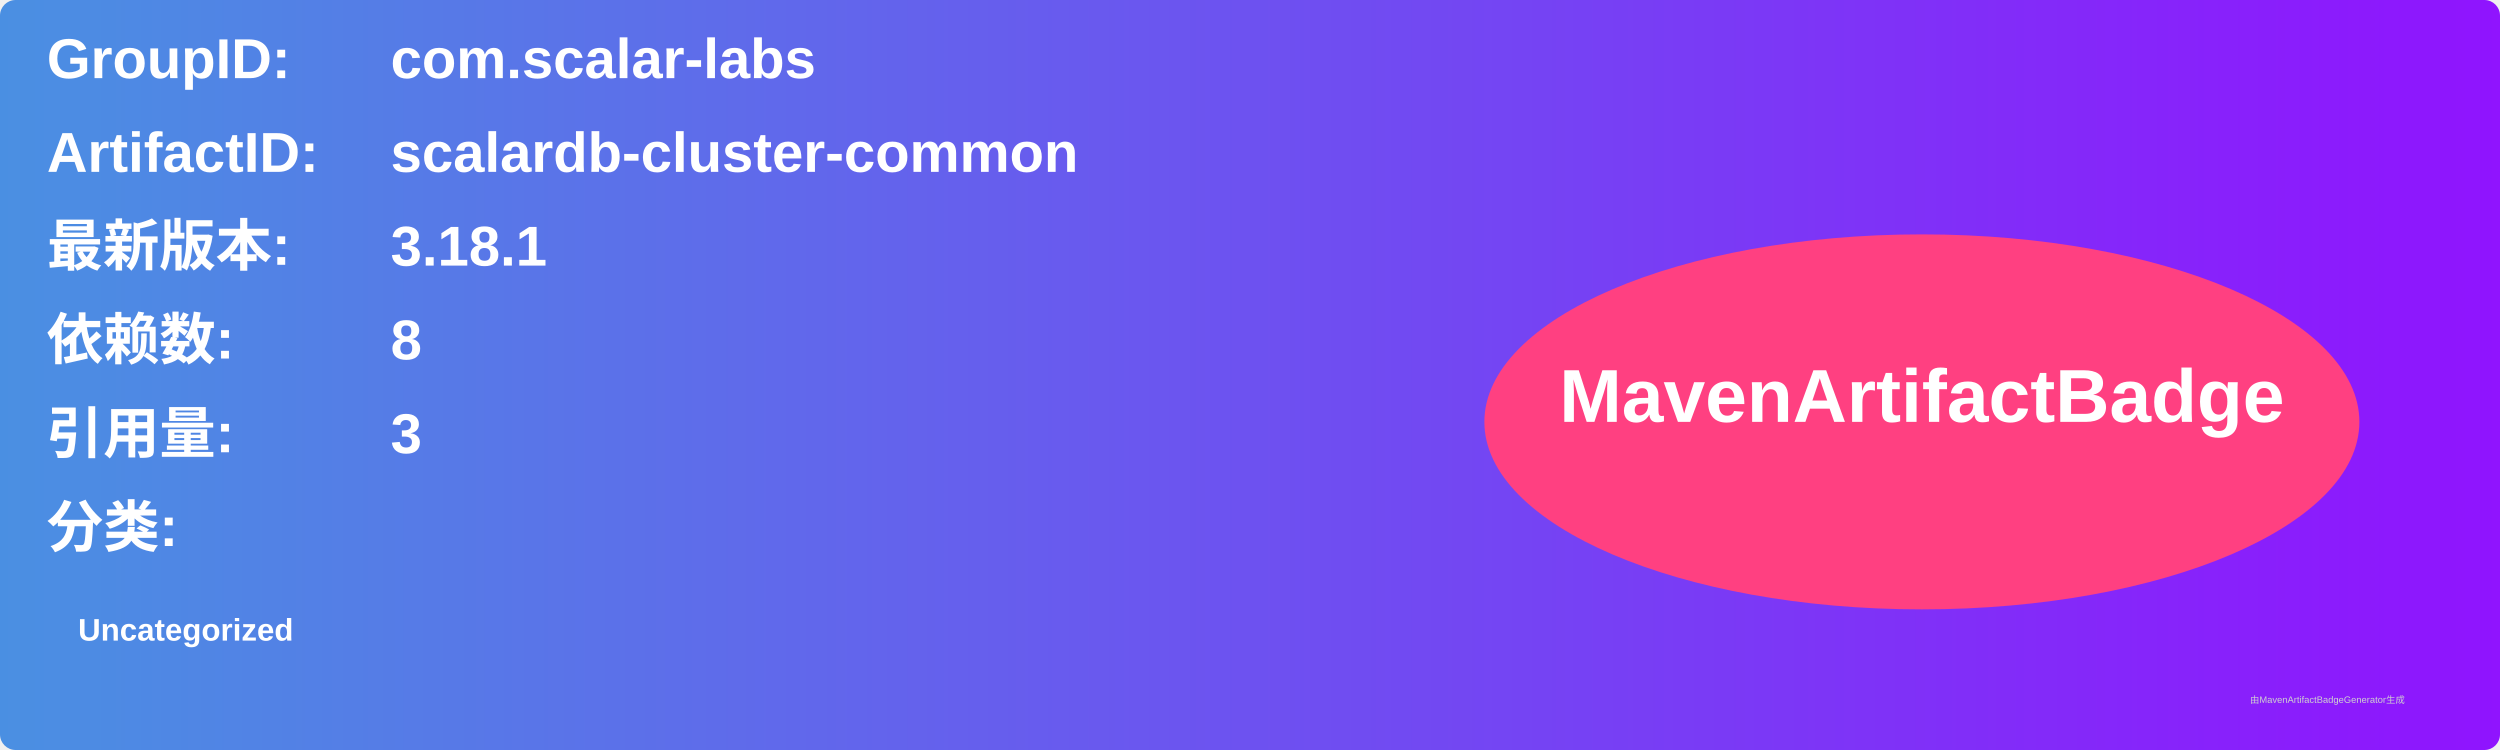
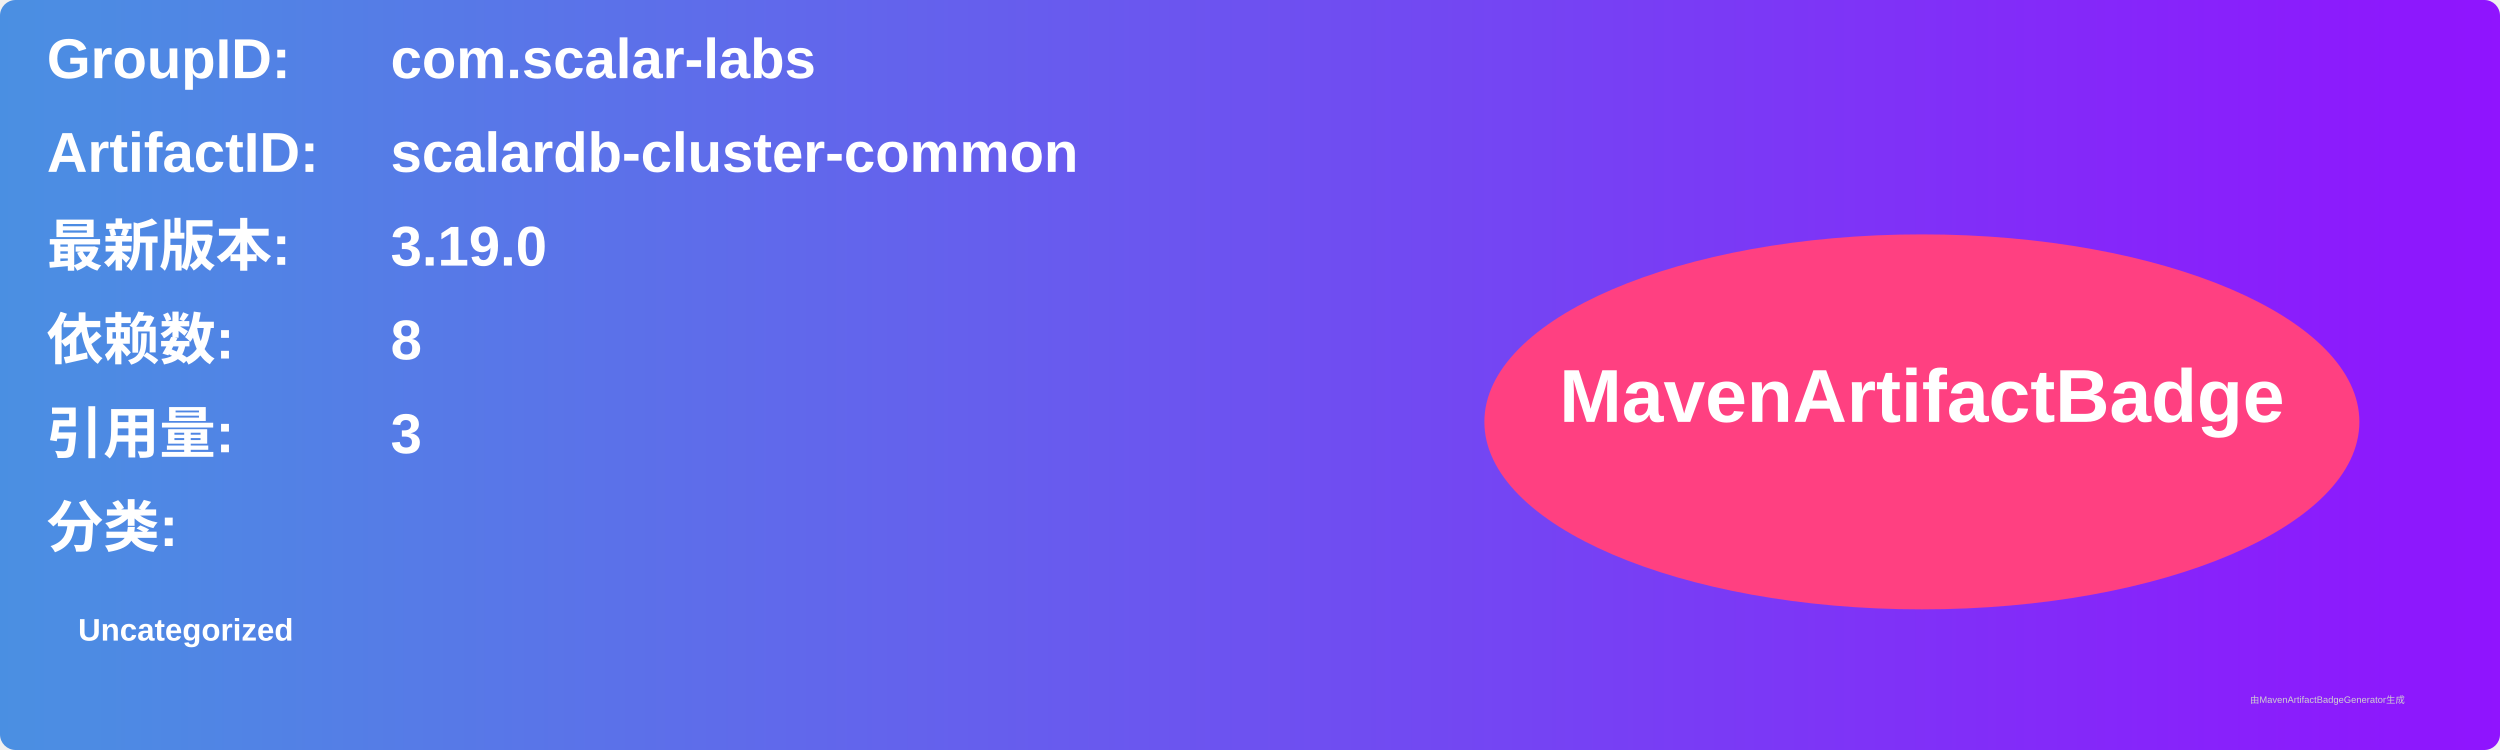
<svg xmlns="http://www.w3.org/2000/svg" width="800" height="240" viewBox="0 0 800 240">
  <linearGradient id="grad" x1="0%" y1="0%" x2="100%" y2="0%">
    <stop offset="0%" stop-color="#4a90e2" />
    <stop offset="100%" stop-color="#9013fe" />
  </linearGradient>
  <rect width="100%" height="100%" rx="5" ry="5" fill="url(#grad)" />
  <g transform="translate(15, 15)">
    <text x="0" y="10" font-family="Arial" font-size="18" fill="white" font-weight="bold" width="260">GroupID:</text>
    <text x="110" y="10" font-family="Arial" font-size="18" fill="white" font-weight="bold" width="460">com.scalar-labs</text>
    <text x="0" y="40" font-family="Arial" font-size="18" fill="white" font-weight="bold" width="260">ArtifactID:</text>
    <text x="110" y="40" font-family="Arial" font-size="18" fill="white" font-weight="bold" width="460">scalardb-cluster-common</text>
    <text x="0" y="70" font-family="Arial" font-size="18" fill="white" font-weight="bold">最新版本:</text>
    <text x="110" y="70" font-family="Arial" font-size="18" fill="white" font-weight="bold">
-       <tspan font-weight="bold">3.18.1</tspan>
+       <tspan font-weight="bold">3.19.0</tspan>
    </text>
    <text x="0" y="100" font-family="Arial" font-size="18" fill="white" font-weight="bold">依赖数: </text>
    <text x="110" y="100" font-family="Arial" font-size="18" fill="white">
      <tspan font-weight="bold">8</tspan>
    </text>
    <text x="0" y="130" font-family="Arial" font-size="18" fill="white" font-weight="bold">引用量: </text>
    <text x="110" y="130" font-family="Arial" font-size="18" fill="white">
      <tspan font-weight="bold">3</tspan>
    </text>
    <text x="0" y="160" font-family="Arial" font-size="18" fill="white" font-weight="bold">分类:</text>
    <text x="10" y="190" font-family="Arial" font-size="10" fill="white">
      <tspan font-weight="bold">Uncategorized</tspan>
    </text>
    <ellipse cx="600" cy="120" rx="140" ry="60" fill="#ff4081" />
    <text x="600" y="120" text-anchor="middle" font-family="Arial" font-size="24" fill="white" font-weight="bold">MavenArtifactBadge</text>
  </g>
  <text x="720" y="225" font-family="Arial" font-size="3" fill="#d0d0d0">由MavenArtifactBadgeGenerator生成</text>
</svg>
